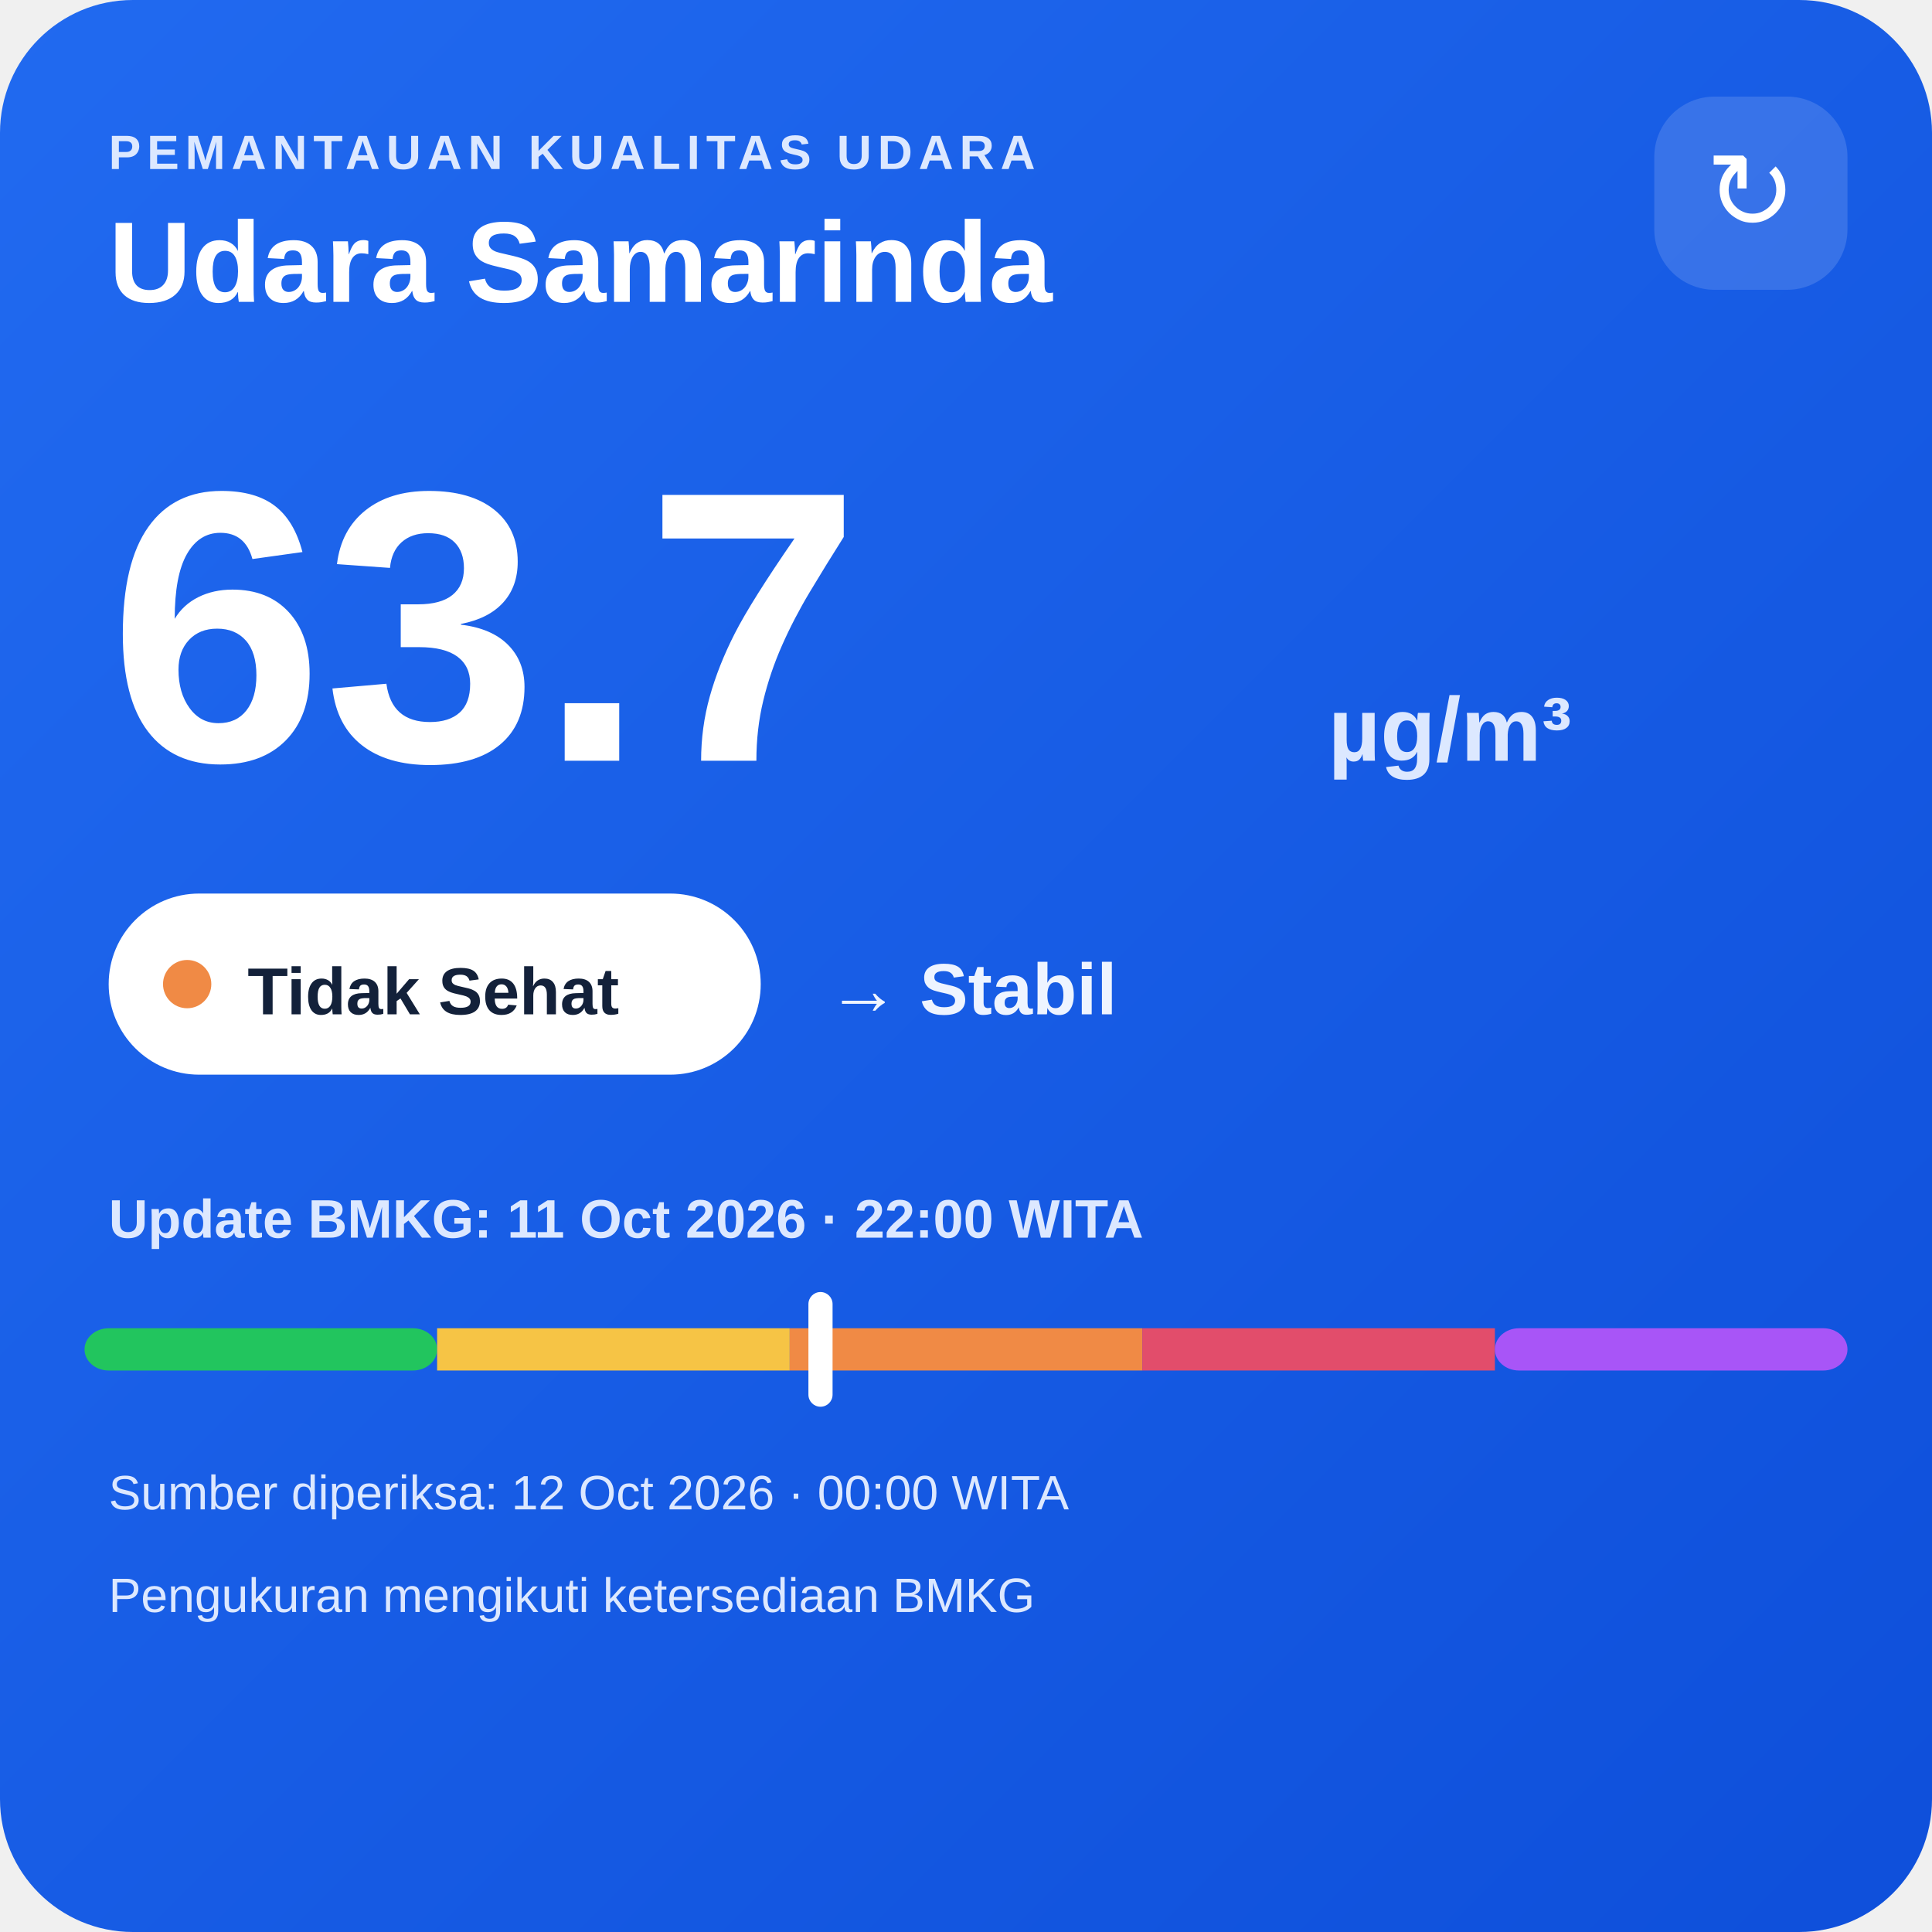
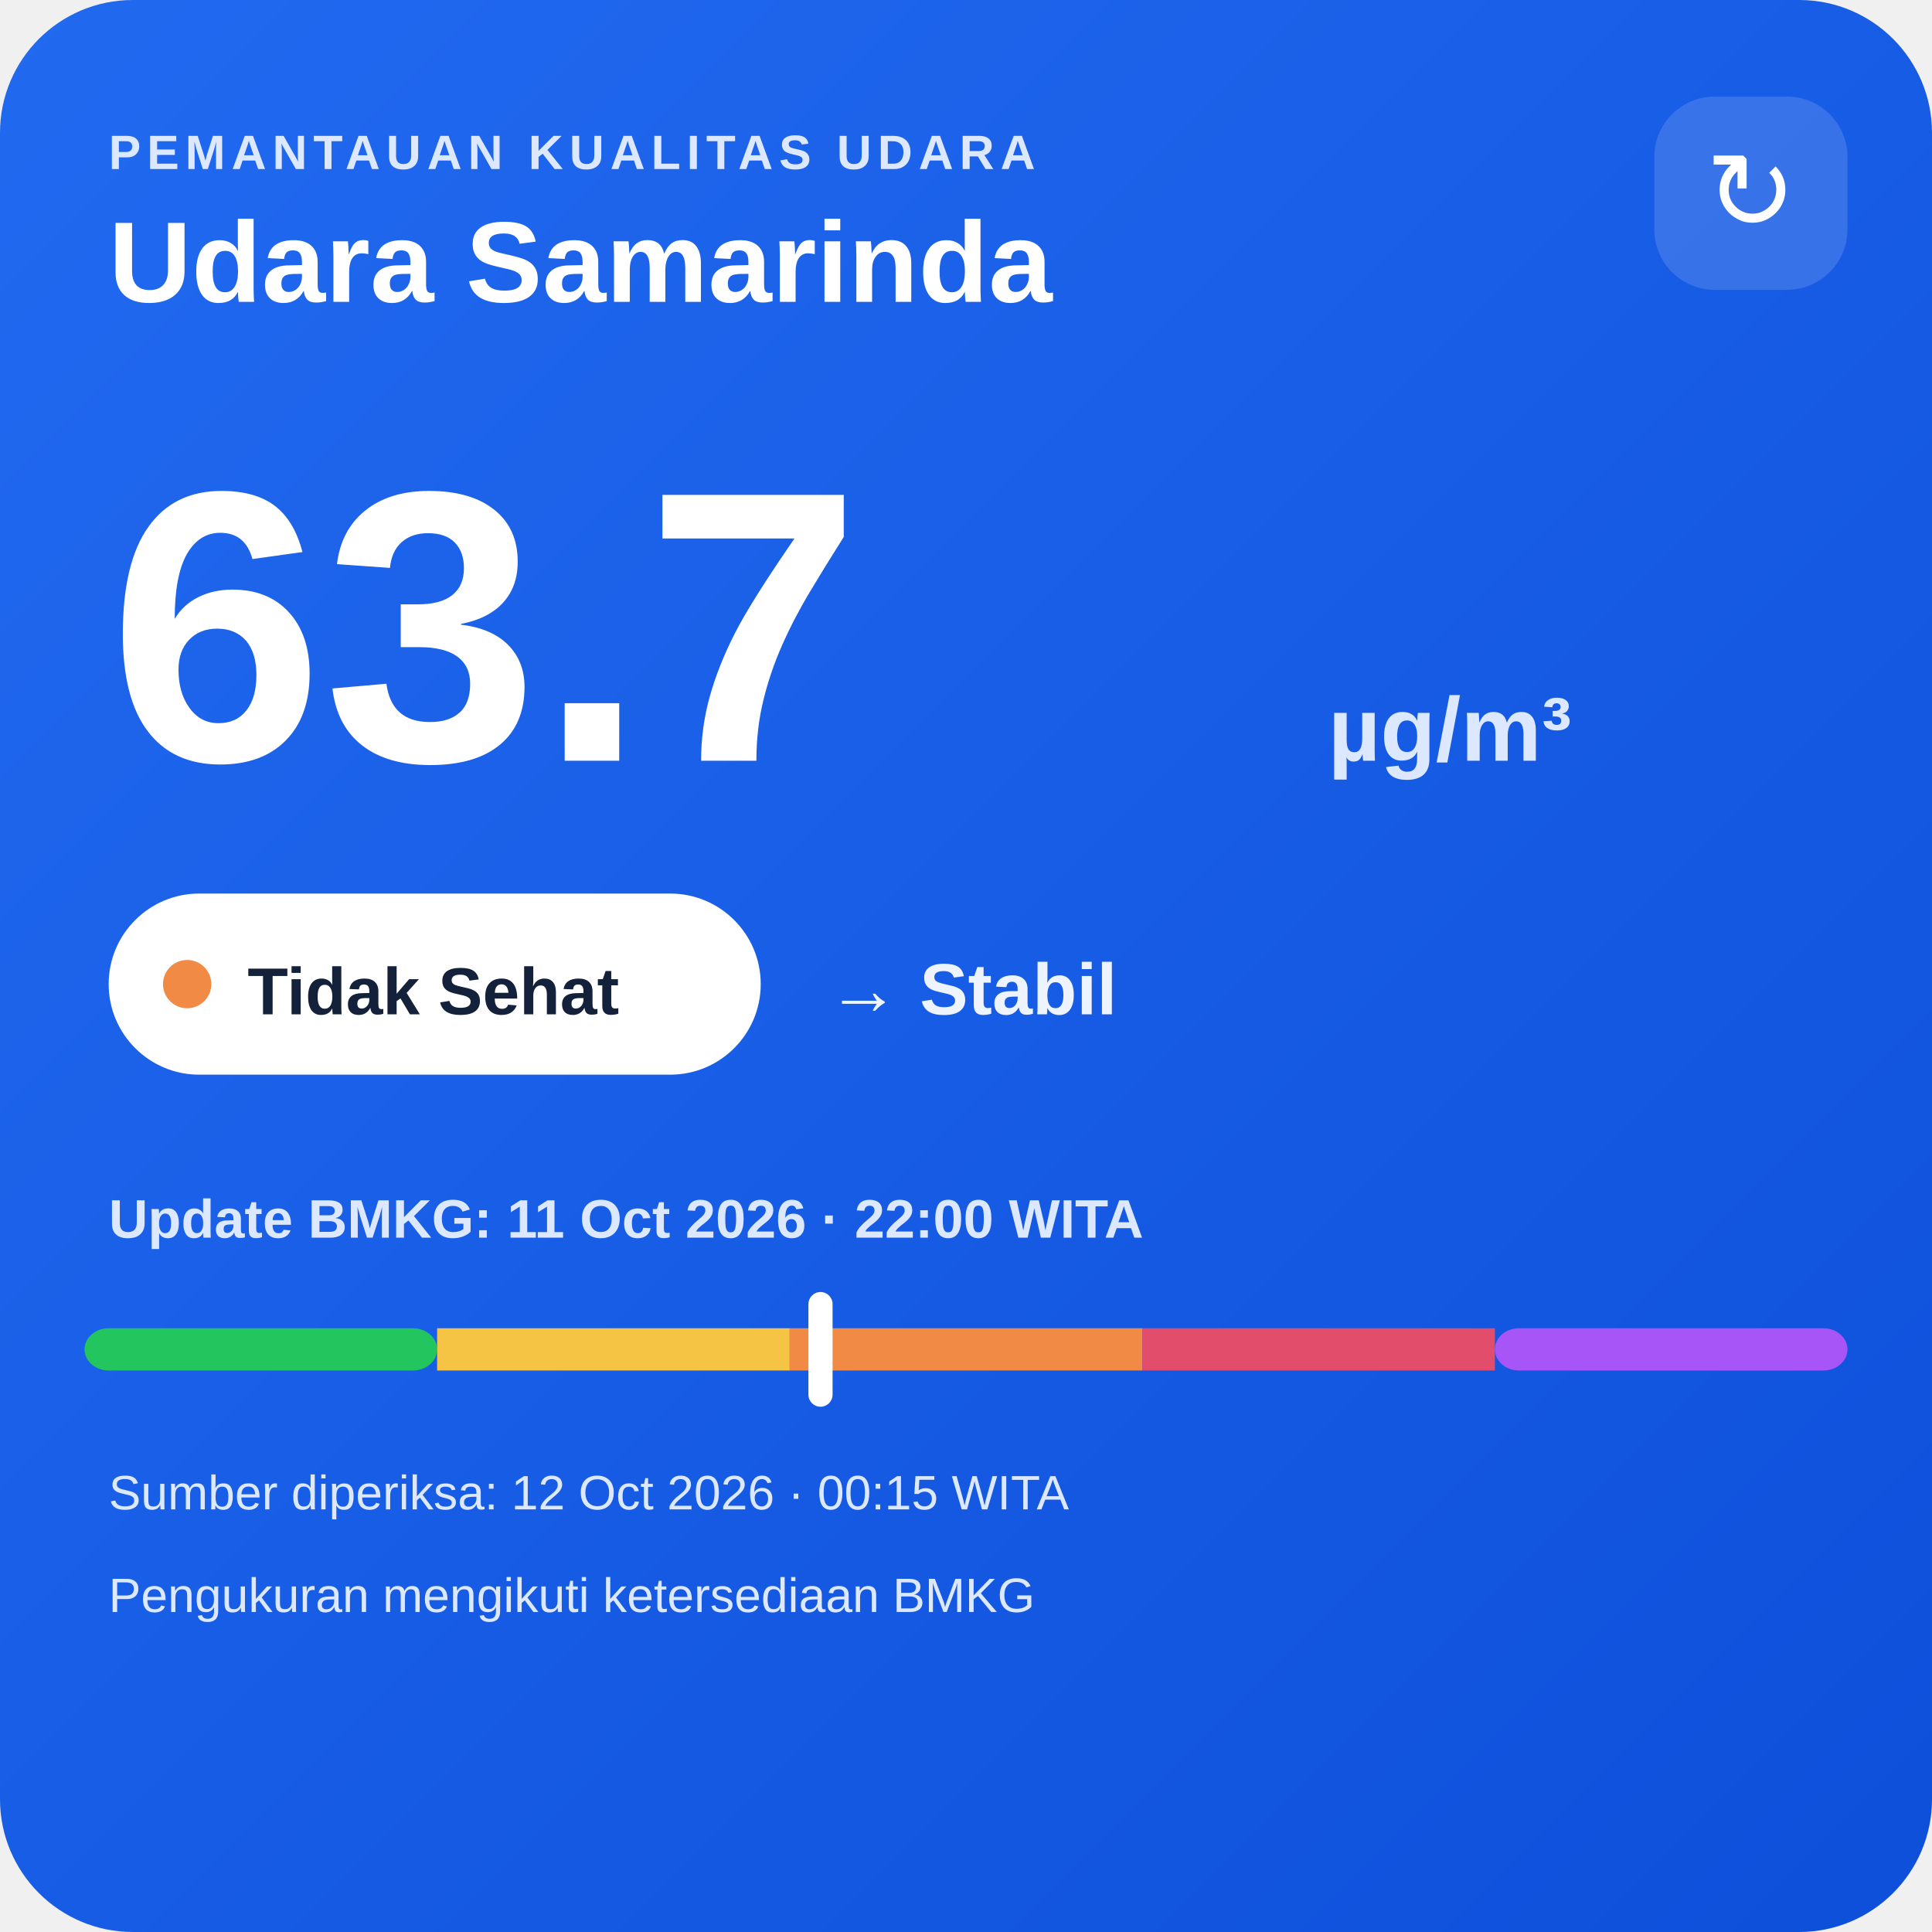
<svg xmlns="http://www.w3.org/2000/svg" width="320" height="320" viewBox="0 0 320 320">
  <defs>
    <linearGradient id="bg" x1="0" y1="0" x2="1" y2="1">
      <stop offset="0" stop-color="#216af0" />
      <stop offset="1" stop-color="#0e4fda" />
    </linearGradient>
  </defs>
  <rect width="320" height="320" rx="22" fill="url(#bg)" />
  <text x="18" y="28" fill="#dce8ff" font-family="Arial,sans-serif" font-size="8" font-weight="700" letter-spacing="1">PEMANTAUAN KUALITAS UDARA</text>
  <text x="18" y="50" fill="#ffffff" font-family="Arial,sans-serif" font-size="19" font-weight="700">Udara Samarinda</text>
  <rect x="274" y="16" width="32" height="32" rx="10" fill="#ffffff" fill-opacity=".14" />
  <text x="290" y="38" text-anchor="middle" fill="#ffffff" font-family="Arial,sans-serif" font-size="18">↻</text>
  <text x="18" y="126" fill="#ffffff" font-family="Arial,sans-serif" font-size="64" font-weight="800">63.7</text>
  <text x="220" y="126" fill="#dce8ff" font-family="Arial,sans-serif" font-size="15" font-weight="700">µg/m³</text>
  <rect x="18" y="148" width="108" height="30" rx="15" fill="#ffffff" />
  <circle cx="31" cy="163" r="4" fill="#f08a45" />
  <text x="41" y="168" fill="#13213a" font-family="Arial,sans-serif" font-size="11" font-weight="700">Tidak Sehat</text>
  <text x="137" y="168" fill="#eef4ff" font-family="Arial,sans-serif" font-size="12" font-weight="700">→ Stabil</text>
  <text x="18" y="205" fill="#dce8ff" font-family="Arial,sans-serif" font-size="9" font-weight="700">Update BMKG: 11 Oct 2026 · 22:00 WITA</text>
  <rect x="14" y="220" width="58.4" height="7" rx="4" fill="#22c55e" />
  <rect x="72.4" y="220" width="58.4" height="7" fill="#f6c445" />
  <rect x="130.8" y="220" width="58.4" height="7" fill="#f08a45" />
  <rect x="189.2" y="220" width="58.4" height="7" fill="#e24d6b" />
  <rect x="247.6" y="220" width="58.4" height="7" rx="4" fill="#a855f7" />
  <rect x="133.9" y="214" width="4" height="19" rx="2" fill="#ffffff" />
-   <text x="18" y="250" fill="#dce8ff" font-family="Arial,sans-serif" font-size="8">Sumber diperiksa: 12 Oct 2026 · 00:00 WITA</text>
+   <text x="18" y="250" fill="#dce8ff" font-family="Arial,sans-serif" font-size="8">Sumber diperiksa: 12 Oct 2026 · 00:15 WITA</text>
  <text x="18" y="267" fill="#dce8ff" font-family="Arial,sans-serif" font-size="8">Pengukuran mengikuti ketersediaan BMKG</text>
</svg>
